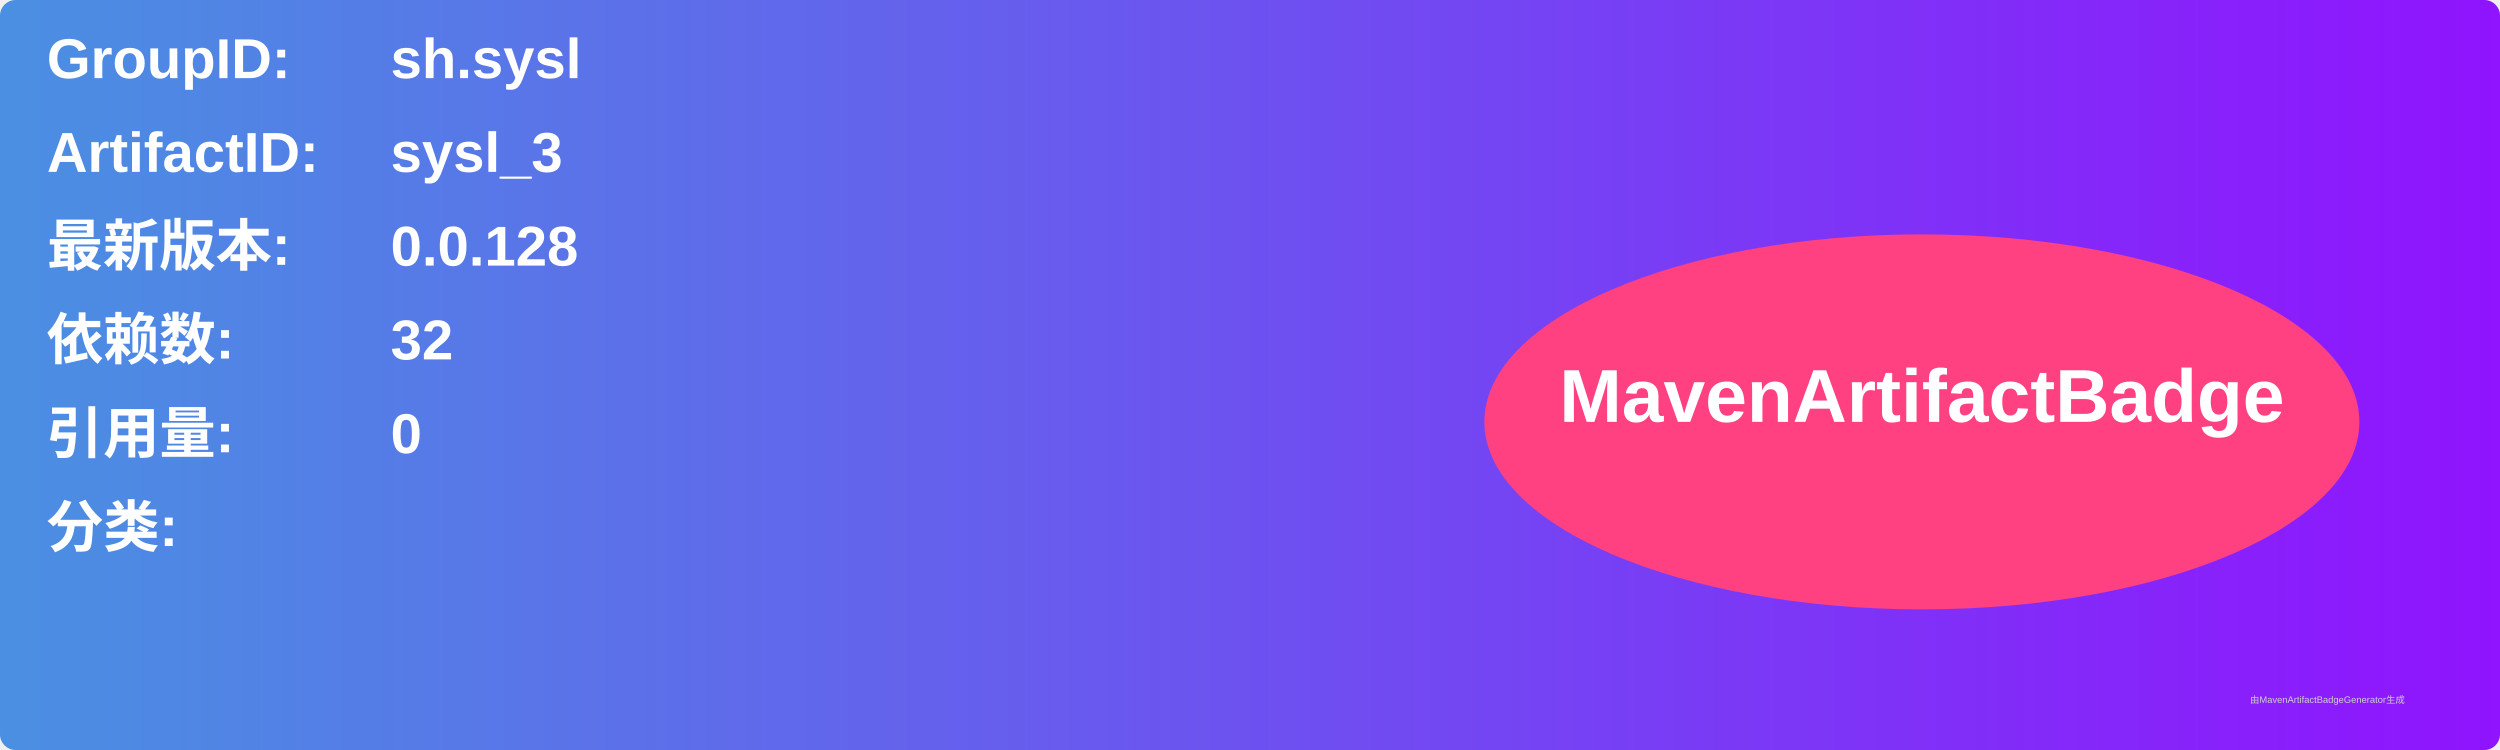
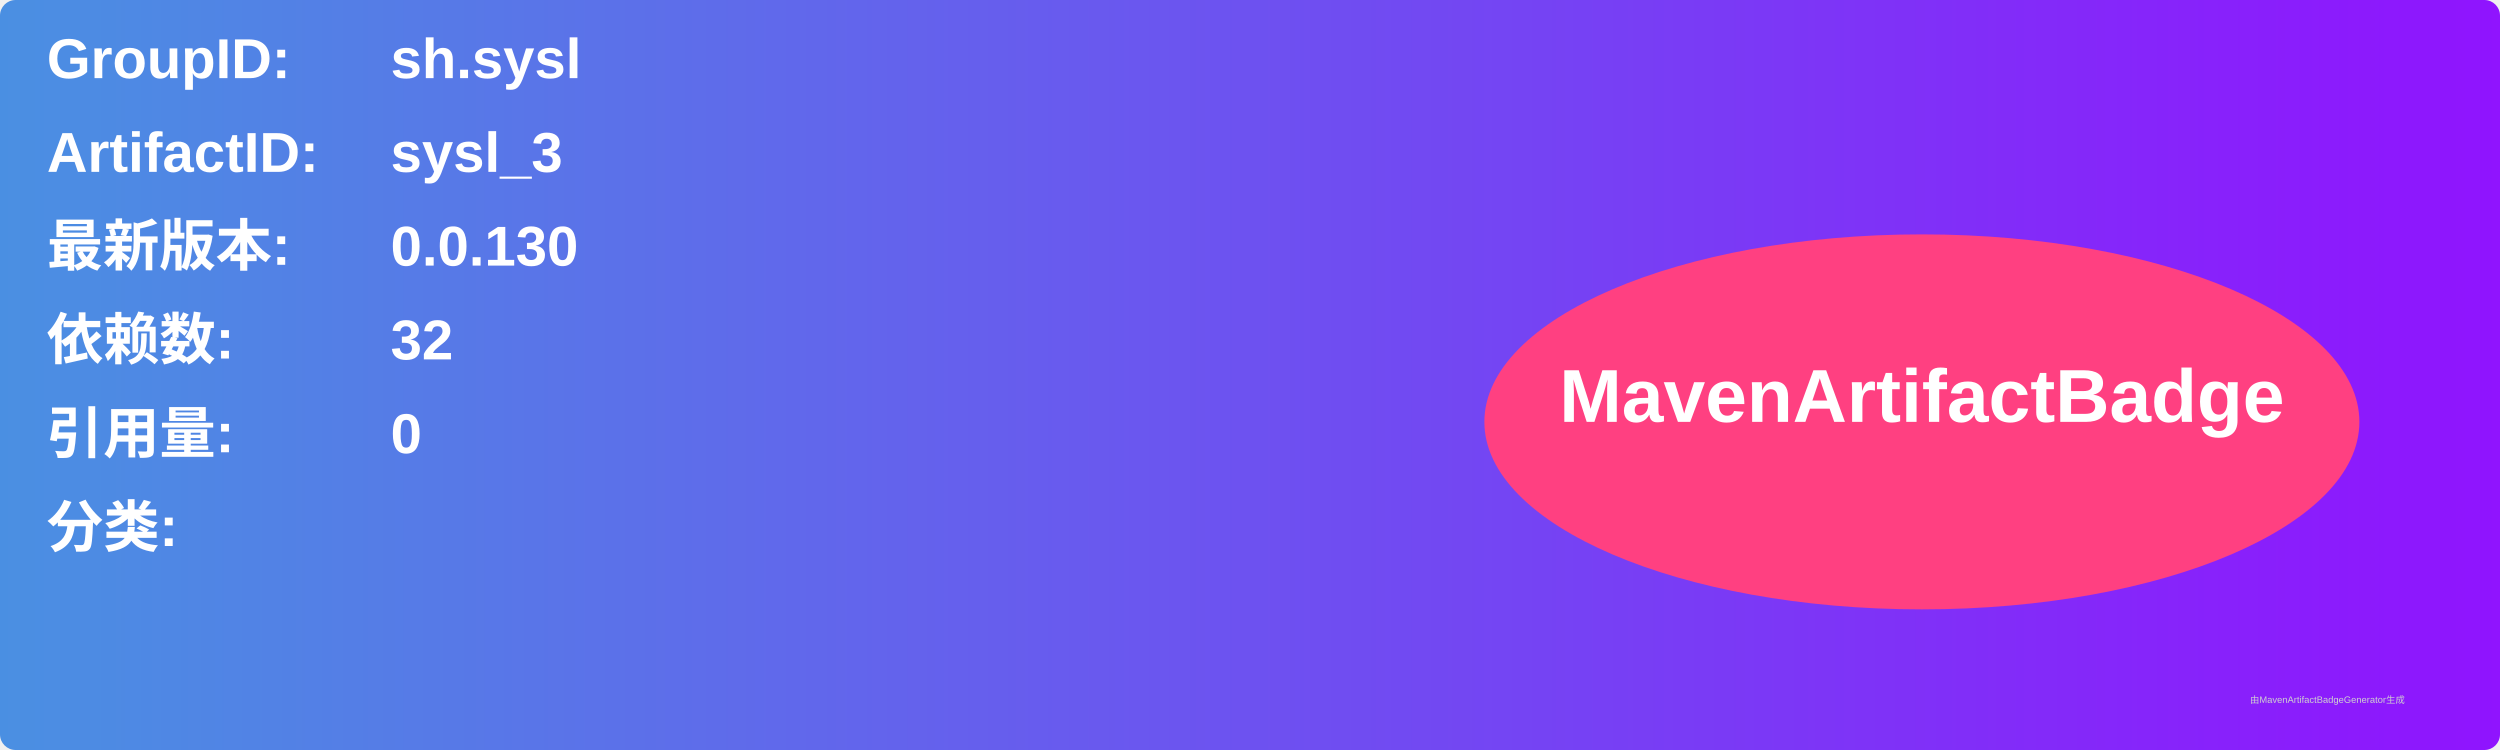
<svg xmlns="http://www.w3.org/2000/svg" width="800" height="240" viewBox="0 0 800 240">
  <linearGradient id="grad" x1="0%" y1="0%" x2="100%" y2="0%">
    <stop offset="0%" stop-color="#4a90e2" />
    <stop offset="100%" stop-color="#9013fe" />
  </linearGradient>
  <rect width="100%" height="100%" rx="5" ry="5" fill="url(#grad)" />
  <g transform="translate(15, 15)">
    <text x="0" y="10" font-family="Arial" font-size="18" fill="white" font-weight="bold" width="260">GroupID:</text>
    <text x="110" y="10" font-family="Arial" font-size="18" fill="white" font-weight="bold" width="460">sh.sysl</text>
    <text x="0" y="40" font-family="Arial" font-size="18" fill="white" font-weight="bold" width="260">ArtifactID:</text>
    <text x="110" y="40" font-family="Arial" font-size="18" fill="white" font-weight="bold" width="460">sysl_3</text>
    <text x="0" y="70" font-family="Arial" font-size="18" fill="white" font-weight="bold">最新版本:</text>
    <text x="110" y="70" font-family="Arial" font-size="18" fill="white" font-weight="bold">
-       <tspan font-weight="bold">0.0.128</tspan>
+       <tspan font-weight="bold">0.0.130</tspan>
    </text>
    <text x="0" y="100" font-family="Arial" font-size="18" fill="white" font-weight="bold">依赖数: </text>
    <text x="110" y="100" font-family="Arial" font-size="18" fill="white">
      <tspan font-weight="bold">32</tspan>
    </text>
    <text x="0" y="130" font-family="Arial" font-size="18" fill="white" font-weight="bold">引用量: </text>
    <text x="110" y="130" font-family="Arial" font-size="18" fill="white">
      <tspan font-weight="bold">0</tspan>
    </text>
    <text x="0" y="160" font-family="Arial" font-size="18" fill="white" font-weight="bold">分类:</text>
    <text x="10" y="190" font-family="Arial" font-size="10" fill="white">
      <tspan font-weight="bold" />
    </text>
    <ellipse cx="600" cy="120" rx="140" ry="60" fill="#ff4081" />
    <text x="600" y="120" text-anchor="middle" font-family="Arial" font-size="24" fill="white" font-weight="bold">MavenArtifactBadge</text>
  </g>
  <text x="720" y="225" font-family="Arial" font-size="3" fill="#d0d0d0">由MavenArtifactBadgeGenerator生成</text>
</svg>
